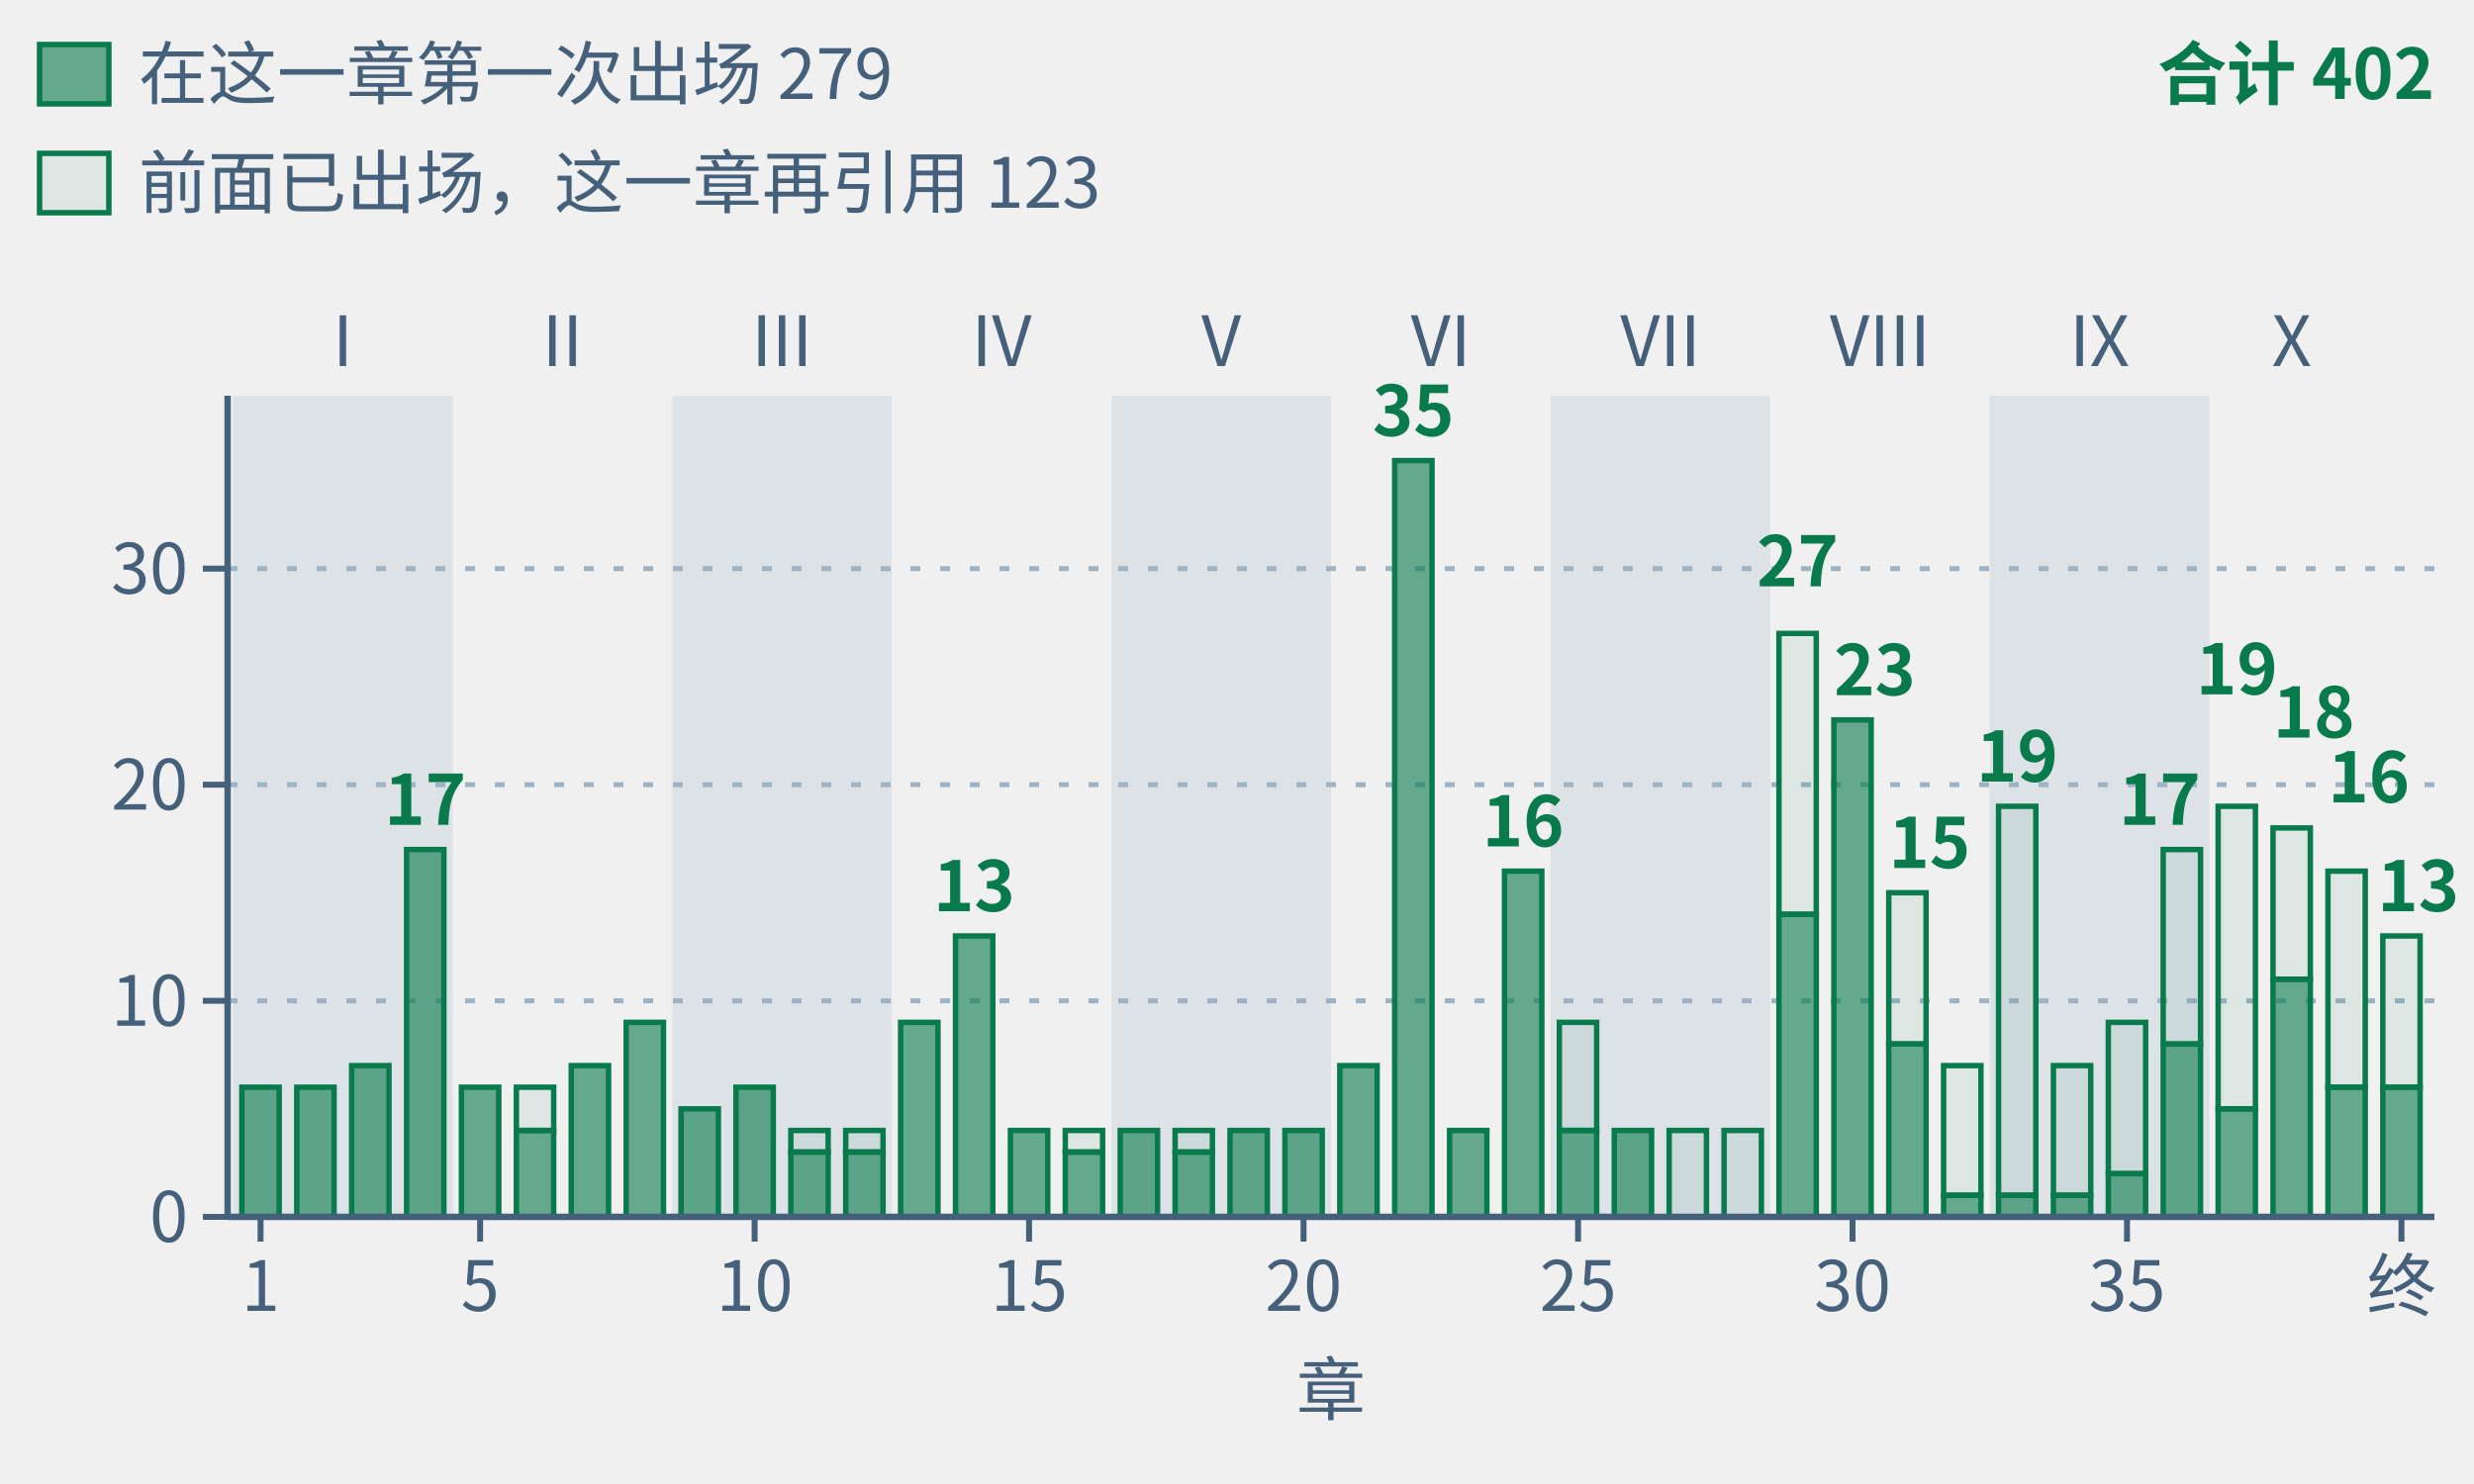
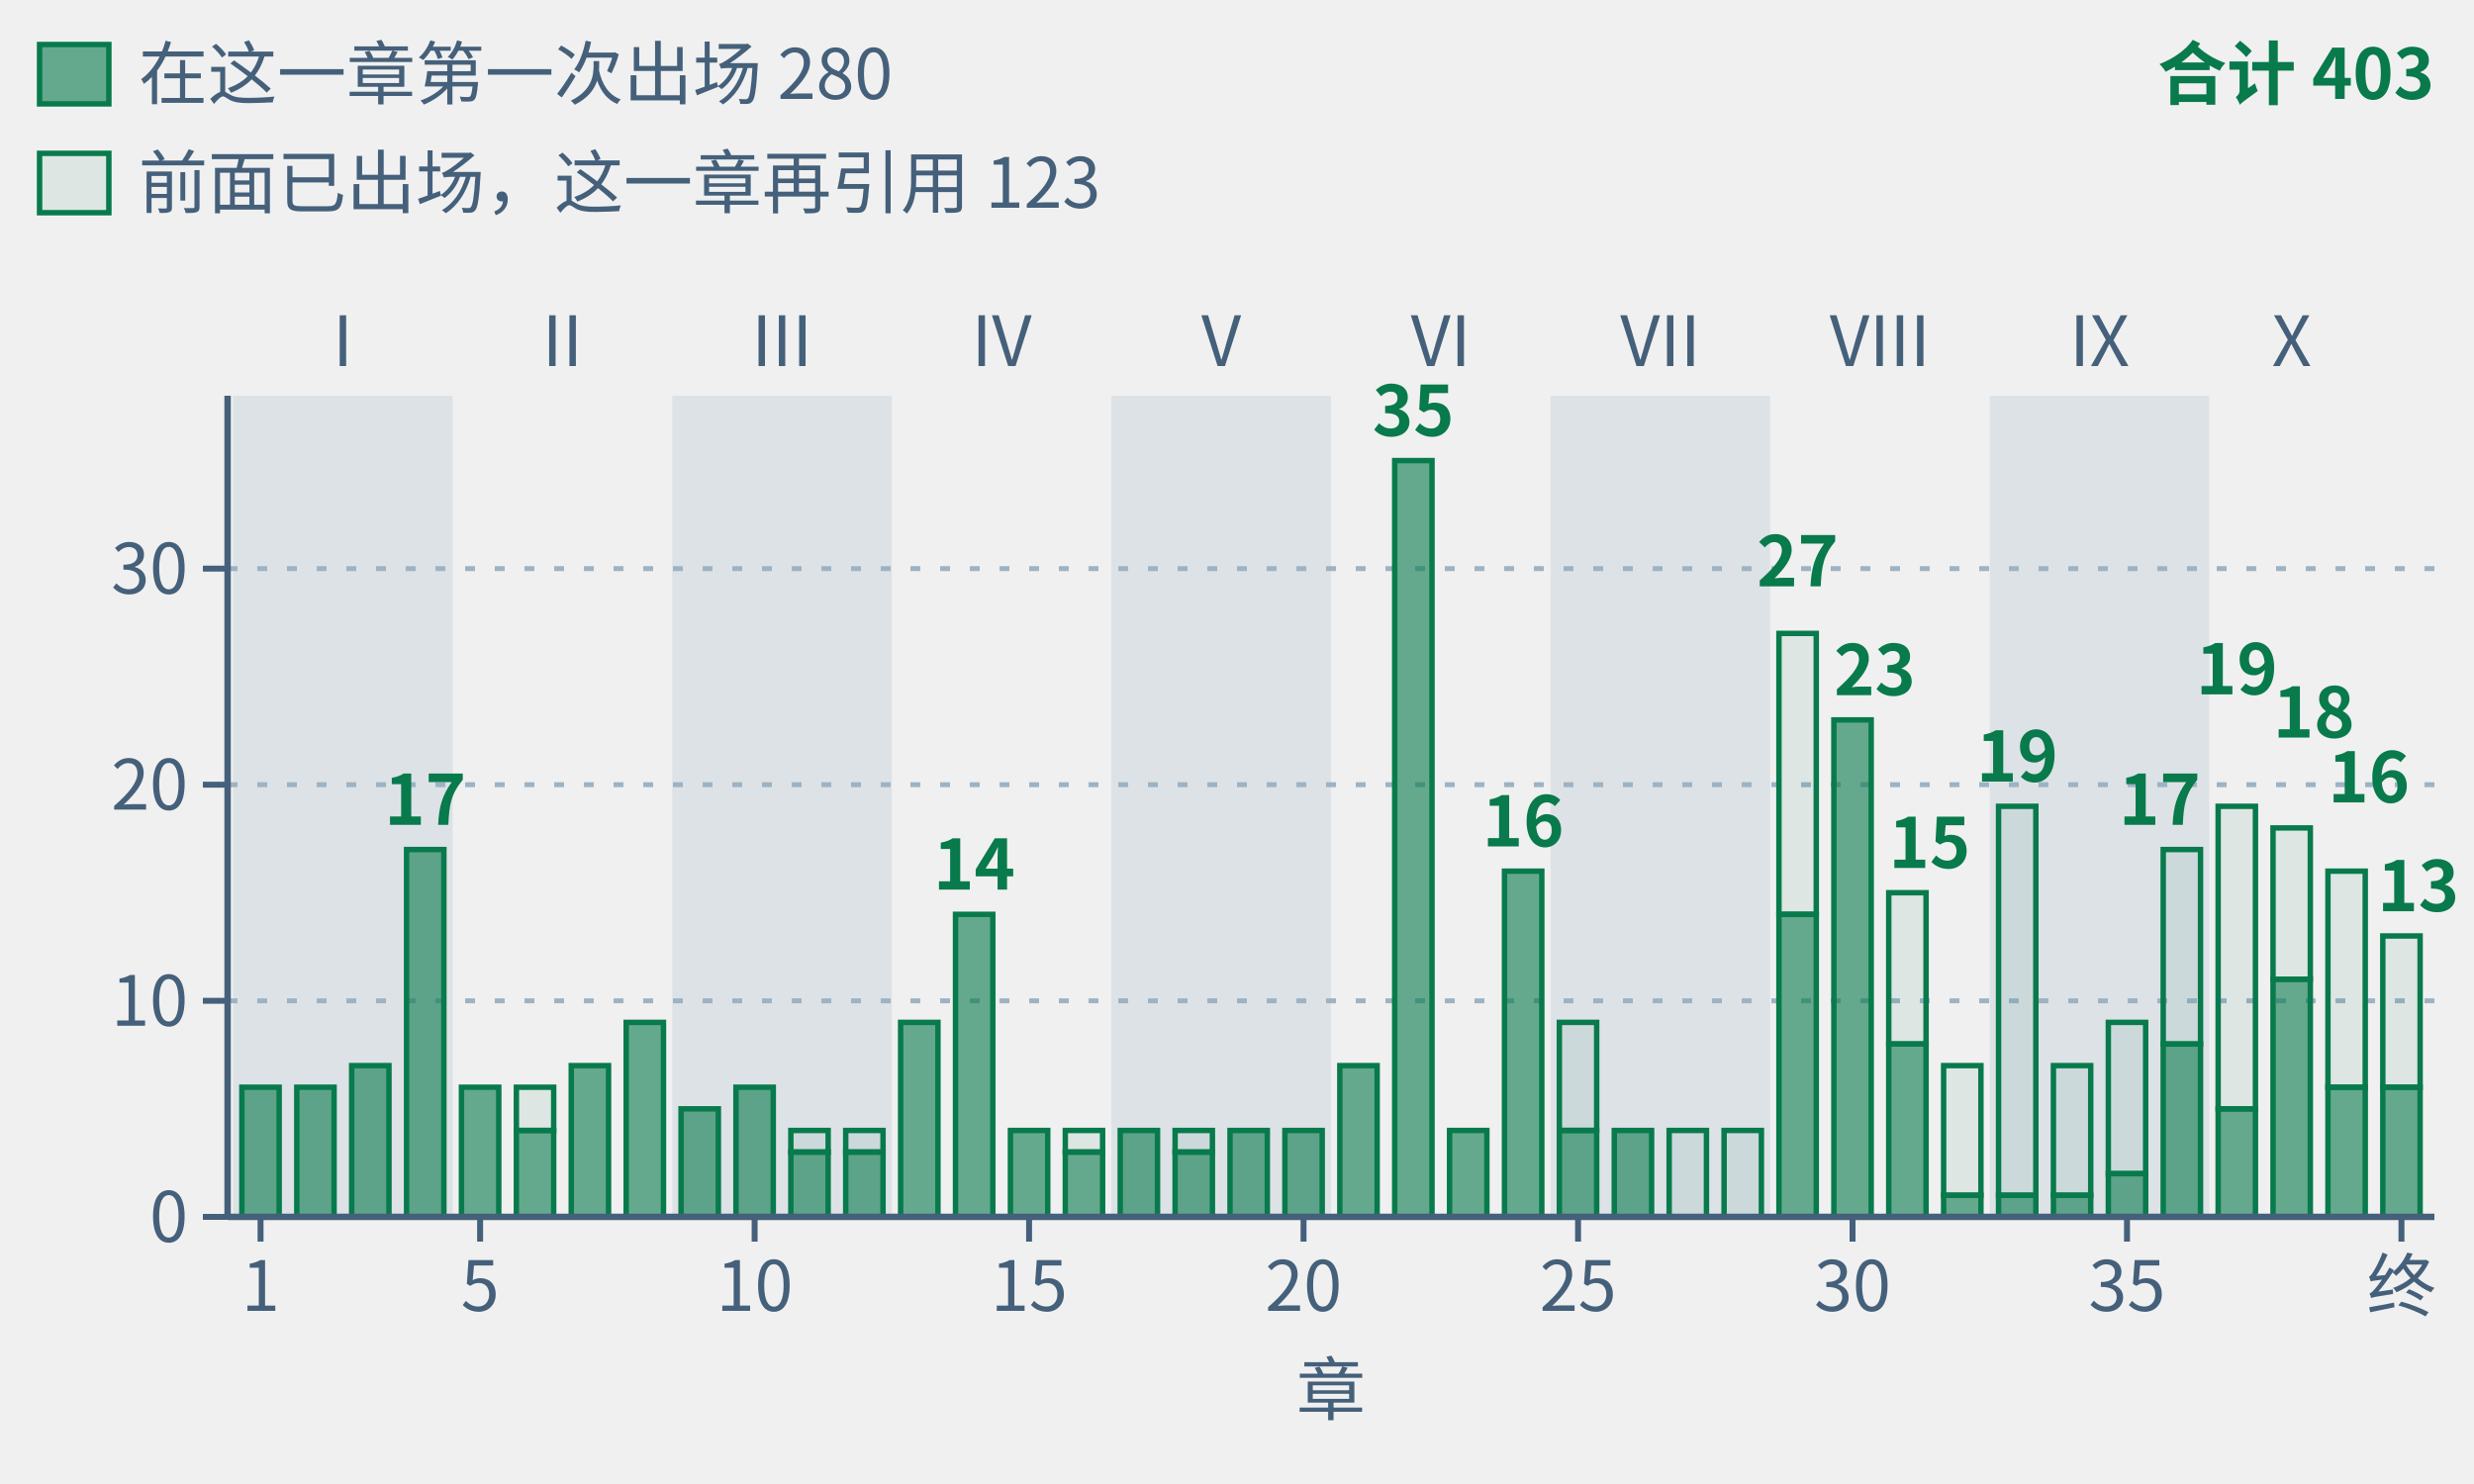
- <svg xmlns="http://www.w3.org/2000/svg" class="tr-fig" data-tr-fig="appc-theorems-by-chapter" data-lang="zh" viewBox="0 0 500 300" width="500" height="300" font-family="'Noto Sans SC', 'Noto Sans CJK SC', 'Source Sans 3', 'PingFang SC', 'Microsoft YaHei', system-ui, sans-serif" role="img" aria-label="柱状图：第一章至第三十九章与终章共 40 根绿色柱子，按第 I 至 X 部分组。柱高为各章环境头用 lean= 引用的冻结定理条数，跨章重复计。最高第 22 章 35 条，其次第 29 章 27 条、第 30 章 23 条、第 33 与第 37 章各 19 条。合计 402 次引用，与附录 C 的 290 条定理索引逐章一致。实心下段是该章第一次出现的定理，共 279 条；空心上段是此前出现过的，共 123 条。">
+ <svg xmlns="http://www.w3.org/2000/svg" class="tr-fig" data-tr-fig="appc-theorems-by-chapter" data-lang="zh" viewBox="0 0 500 300" width="500" height="300" font-family="'Noto Sans SC', 'Noto Sans CJK SC', 'Source Sans 3', 'PingFang SC', 'Microsoft YaHei', system-ui, sans-serif" role="img" aria-label="柱状图：第一章至第三十九章与终章共 40 根绿色柱子，按第 I 至 X 部分组。柱高为各章环境头用 lean= 引用的冻结定理条数，跨章重复计。最高第 22 章 35 条，其次第 29 章 27 条、第 30 章 23 条、第 33 与第 37 章各 19 条。合计 403 次引用，与附录 C 的 291 条定理索引逐章一致。实心下段是该章第一次出现的定理，共 280 条；空心上段是此前出现过的，共 123 条。">
  <style>.ts-ink{stroke:#0b1622}.tf-ink{fill:#0b1622}.ts-dim{stroke:#45607a}.tf-dim{fill:#45607a}.ts-faint{stroke:#9db3c4}.tf-faint{fill:#9db3c4}.ts-edge{stroke:#b9d0dd}.tf-edge{fill:#b9d0dd}.ts-hot{stroke:#5f9bb5}.tf-hot{fill:#5f9bb5}.ts-bg{stroke:#ffffff}.tf-bg{fill:#ffffff}.ts-panel{stroke:#eef5f9}.tf-panel{fill:#eef5f9}.ts-sheet{stroke:#f7fbfd}.tf-sheet{fill:#f7fbfd}.ts-cyan{stroke:#007c8a}.tf-cyan{fill:#007c8a}.ts-magenta{stroke:#b0128f}.tf-magenta{fill:#b0128f}.ts-amber{stroke:#946200}.tf-amber{fill:#946200}.ts-violet{stroke:#5a45c8}.tf-violet{fill:#5a45c8}.ts-ok{stroke:#087a4c}.tf-ok{fill:#087a4c}.ts-warn{stroke:#c21f3a}.tf-warn{fill:#c21f3a}.ts-blue{stroke:#1d5fd0}.tf-blue{fill:#1d5fd0}.ts-orange{stroke:#b85410}.tf-orange{fill:#b85410}.ts-sigma{stroke:#28405a}.tf-sigma{fill:#28405a}@media (prefers-color-scheme:dark){.ts-ink{stroke:#d4efff}.tf-ink{fill:#d4efff}.ts-dim{stroke:#6f8ea5}.tf-dim{fill:#6f8ea5}.ts-faint{stroke:#34506a}.tf-faint{fill:#34506a}.ts-edge{stroke:#143049}.tf-edge{fill:#143049}.ts-hot{stroke:#1f5d7c}.tf-hot{fill:#1f5d7c}.ts-bg{stroke:#03060c}.tf-bg{fill:#03060c}.ts-panel{stroke:#07101b}.tf-panel{fill:#07101b}.ts-sheet{stroke:#050c16}.tf-sheet{fill:#050c16}.ts-cyan{stroke:#19f0ff}.tf-cyan{fill:#19f0ff}.ts-magenta{stroke:#ff2fd0}.tf-magenta{fill:#ff2fd0}.ts-amber{stroke:#ffc83d}.tf-amber{fill:#ffc83d}.ts-violet{stroke:#9d8cff}.tf-violet{fill:#9d8cff}.ts-ok{stroke:#46ffb2}.tf-ok{fill:#46ffb2}.ts-warn{stroke:#ff5064}.tf-warn{fill:#ff5064}.ts-blue{stroke:#2a7bff}.tf-blue{fill:#2a7bff}.ts-orange{stroke:#ff8a3c}.tf-orange{fill:#ff8a3c}.ts-sigma{stroke:#cfe3ff}.tf-sigma{fill:#cfe3ff}}</style>
  <rect x="47.11" y="80" width="44.38" height="166" class="tf-faint" fill-opacity="0.22" />
  <text class="tf-dim" x="69.3" y="74" font-size="14" text-anchor="middle">I</text>
  <text class="tf-dim" x="113.68" y="74" font-size="14" text-anchor="middle">II</text>
  <rect x="135.87" y="80" width="44.38" height="166" class="tf-faint" fill-opacity="0.22" />
  <text class="tf-dim" x="158.05" y="74" font-size="14" text-anchor="middle">III</text>
  <text class="tf-dim" x="202.43" y="74" font-size="14" text-anchor="middle">IV</text>
  <rect x="224.62" y="80" width="44.38" height="166" class="tf-faint" fill-opacity="0.22" />
  <text class="tf-dim" x="246.81" y="74" font-size="14" text-anchor="middle">V</text>
  <text class="tf-dim" x="291.19" y="74" font-size="14" text-anchor="middle">VI</text>
  <rect x="313.38" y="80" width="44.38" height="166" class="tf-faint" fill-opacity="0.22" />
  <text class="tf-dim" x="335.57" y="74" font-size="14" text-anchor="middle">VII</text>
  <text class="tf-dim" x="379.95" y="74" font-size="14" text-anchor="middle">VIII</text>
  <rect x="402.13" y="80" width="44.38" height="166" class="tf-faint" fill-opacity="0.22" />
  <text class="tf-dim" x="424.32" y="74" font-size="14" text-anchor="middle">IX</text>
  <text class="tf-dim" x="463.15" y="74" font-size="14" text-anchor="middle">X</text>
  <line x1="46" y1="202.32" x2="492" y2="202.32" class="ts-faint" stroke-width="1" stroke-dasharray="2 4" fill="none" />
  <line x1="46" y1="158.63" x2="492" y2="158.63" class="ts-faint" stroke-width="1" stroke-dasharray="2 4" fill="none" />
  <line x1="46" y1="114.95" x2="492" y2="114.95" class="ts-faint" stroke-width="1" stroke-dasharray="2 4" fill="none" />
  <rect x="48.88" y="219.79" width="7.54" height="26.21" class="ts-ok tf-ok" stroke-width="1.1" fill-opacity="0.6" />
  <rect x="59.98" y="219.79" width="7.54" height="26.21" class="ts-ok tf-ok" stroke-width="1.1" fill-opacity="0.6" />
  <rect x="71.07" y="215.42" width="7.54" height="30.58" class="ts-ok tf-ok" stroke-width="1.1" fill-opacity="0.6" />
  <rect x="82.17" y="171.74" width="7.54" height="74.26" class="ts-ok tf-ok" stroke-width="1.1" fill-opacity="0.6" />
  <rect x="93.26" y="219.79" width="7.54" height="26.21" class="ts-ok tf-ok" stroke-width="1.1" fill-opacity="0.6" />
  <rect x="104.36" y="219.79" width="7.54" height="8.74" class="ts-ok tf-ok" stroke-width="1.1" fill-opacity="0.08" />
  <rect x="104.36" y="228.53" width="7.54" height="17.47" class="ts-ok tf-ok" stroke-width="1.1" fill-opacity="0.6" />
  <rect x="115.45" y="215.42" width="7.54" height="30.58" class="ts-ok tf-ok" stroke-width="1.1" fill-opacity="0.6" />
  <rect x="126.55" y="206.68" width="7.54" height="39.32" class="ts-ok tf-ok" stroke-width="1.1" fill-opacity="0.6" />
  <rect x="137.64" y="224.16" width="7.54" height="21.84" class="ts-ok tf-ok" stroke-width="1.1" fill-opacity="0.6" />
  <rect x="148.74" y="219.79" width="7.54" height="26.21" class="ts-ok tf-ok" stroke-width="1.1" fill-opacity="0.6" />
  <rect x="159.83" y="228.53" width="7.54" height="4.37" class="ts-ok tf-ok" stroke-width="1.1" fill-opacity="0.08" />
  <rect x="159.83" y="232.89" width="7.54" height="13.11" class="ts-ok tf-ok" stroke-width="1.1" fill-opacity="0.6" />
  <rect x="170.92" y="228.53" width="7.54" height="4.37" class="ts-ok tf-ok" stroke-width="1.1" fill-opacity="0.08" />
  <rect x="170.92" y="232.89" width="7.54" height="13.11" class="ts-ok tf-ok" stroke-width="1.1" fill-opacity="0.6" />
  <rect x="182.02" y="206.68" width="7.54" height="39.32" class="ts-ok tf-ok" stroke-width="1.1" fill-opacity="0.6" />
-   <rect x="193.11" y="189.21" width="7.54" height="56.79" class="ts-ok tf-ok" stroke-width="1.1" fill-opacity="0.6" />
+   <rect x="193.11" y="184.84" width="7.54" height="61.16" class="ts-ok tf-ok" stroke-width="1.1" fill-opacity="0.6" />
  <rect x="204.21" y="228.53" width="7.54" height="17.47" class="ts-ok tf-ok" stroke-width="1.1" fill-opacity="0.6" />
  <rect x="215.3" y="228.53" width="7.54" height="4.37" class="ts-ok tf-ok" stroke-width="1.1" fill-opacity="0.08" />
  <rect x="215.3" y="232.89" width="7.54" height="13.11" class="ts-ok tf-ok" stroke-width="1.1" fill-opacity="0.6" />
  <rect x="226.4" y="228.53" width="7.54" height="17.47" class="ts-ok tf-ok" stroke-width="1.1" fill-opacity="0.6" />
  <rect x="237.49" y="228.53" width="7.54" height="4.37" class="ts-ok tf-ok" stroke-width="1.1" fill-opacity="0.08" />
  <rect x="237.49" y="232.89" width="7.54" height="13.11" class="ts-ok tf-ok" stroke-width="1.1" fill-opacity="0.6" />
  <rect x="248.59" y="228.53" width="7.54" height="17.47" class="ts-ok tf-ok" stroke-width="1.1" fill-opacity="0.6" />
  <rect x="259.68" y="228.53" width="7.54" height="17.47" class="ts-ok tf-ok" stroke-width="1.1" fill-opacity="0.6" />
  <rect x="270.78" y="215.42" width="7.54" height="30.58" class="ts-ok tf-ok" stroke-width="1.1" fill-opacity="0.6" />
  <rect x="281.87" y="93.11" width="7.54" height="152.89" class="ts-ok tf-ok" stroke-width="1.1" fill-opacity="0.6" />
  <rect x="292.96" y="228.53" width="7.54" height="17.47" class="ts-ok tf-ok" stroke-width="1.1" fill-opacity="0.6" />
  <rect x="304.06" y="176.11" width="7.54" height="69.89" class="ts-ok tf-ok" stroke-width="1.1" fill-opacity="0.6" />
  <rect x="315.15" y="206.68" width="7.54" height="21.84" class="ts-ok tf-ok" stroke-width="1.1" fill-opacity="0.08" />
  <rect x="315.15" y="228.53" width="7.54" height="17.47" class="ts-ok tf-ok" stroke-width="1.1" fill-opacity="0.6" />
  <rect x="326.25" y="228.53" width="7.54" height="17.47" class="ts-ok tf-ok" stroke-width="1.1" fill-opacity="0.6" />
  <rect x="337.34" y="228.53" width="7.54" height="17.47" class="ts-ok tf-ok" stroke-width="1.1" fill-opacity="0.08" />
  <rect x="348.44" y="228.53" width="7.54" height="17.47" class="ts-ok tf-ok" stroke-width="1.1" fill-opacity="0.08" />
  <rect x="359.53" y="128.05" width="7.54" height="56.79" class="ts-ok tf-ok" stroke-width="1.1" fill-opacity="0.08" />
  <rect x="359.53" y="184.84" width="7.54" height="61.16" class="ts-ok tf-ok" stroke-width="1.1" fill-opacity="0.6" />
  <rect x="370.63" y="145.53" width="7.54" height="100.47" class="ts-ok tf-ok" stroke-width="1.1" fill-opacity="0.6" />
  <rect x="381.72" y="180.47" width="7.54" height="30.58" class="ts-ok tf-ok" stroke-width="1.1" fill-opacity="0.08" />
  <rect x="381.72" y="211.05" width="7.54" height="34.95" class="ts-ok tf-ok" stroke-width="1.1" fill-opacity="0.6" />
  <rect x="392.81" y="215.42" width="7.54" height="26.21" class="ts-ok tf-ok" stroke-width="1.1" fill-opacity="0.08" />
  <rect x="392.81" y="241.63" width="7.54" height="4.37" class="ts-ok tf-ok" stroke-width="1.1" fill-opacity="0.6" />
  <rect x="403.91" y="163" width="7.54" height="78.63" class="ts-ok tf-ok" stroke-width="1.1" fill-opacity="0.08" />
  <rect x="403.91" y="241.63" width="7.54" height="4.37" class="ts-ok tf-ok" stroke-width="1.1" fill-opacity="0.6" />
  <rect x="415" y="215.42" width="7.54" height="26.21" class="ts-ok tf-ok" stroke-width="1.1" fill-opacity="0.08" />
  <rect x="415" y="241.63" width="7.54" height="4.37" class="ts-ok tf-ok" stroke-width="1.1" fill-opacity="0.6" />
  <rect x="426.1" y="206.68" width="7.54" height="30.58" class="ts-ok tf-ok" stroke-width="1.1" fill-opacity="0.08" />
  <rect x="426.1" y="237.26" width="7.54" height="8.74" class="ts-ok tf-ok" stroke-width="1.1" fill-opacity="0.6" />
  <rect x="437.19" y="171.74" width="7.54" height="39.32" class="ts-ok tf-ok" stroke-width="1.1" fill-opacity="0.08" />
  <rect x="437.19" y="211.05" width="7.54" height="34.95" class="ts-ok tf-ok" stroke-width="1.1" fill-opacity="0.6" />
  <rect x="448.29" y="163" width="7.54" height="61.16" class="ts-ok tf-ok" stroke-width="1.1" fill-opacity="0.08" />
  <rect x="448.29" y="224.16" width="7.54" height="21.84" class="ts-ok tf-ok" stroke-width="1.1" fill-opacity="0.6" />
  <rect x="459.38" y="167.37" width="7.54" height="30.58" class="ts-ok tf-ok" stroke-width="1.1" fill-opacity="0.08" />
  <rect x="459.38" y="197.95" width="7.54" height="48.05" class="ts-ok tf-ok" stroke-width="1.1" fill-opacity="0.6" />
  <rect x="470.48" y="176.11" width="7.54" height="43.68" class="ts-ok tf-ok" stroke-width="1.1" fill-opacity="0.08" />
  <rect x="470.48" y="219.79" width="7.54" height="26.21" class="ts-ok tf-ok" stroke-width="1.1" fill-opacity="0.6" />
  <rect x="481.57" y="189.21" width="7.54" height="30.58" class="ts-ok tf-ok" stroke-width="1.1" fill-opacity="0.08" />
  <rect x="481.57" y="219.79" width="7.54" height="26.21" class="ts-ok tf-ok" stroke-width="1.1" fill-opacity="0.6" />
  <text class="tf-ok" x="85.94" y="166.74" font-size="14" text-anchor="middle" font-weight="600">17</text>
-   <text class="tf-ok" x="196.89" y="184.21" font-size="14" text-anchor="middle" font-weight="600">13</text>
+   <text class="tf-ok" x="196.89" y="179.84" font-size="14" text-anchor="middle" font-weight="600">14</text>
  <text class="tf-ok" x="285.64" y="88.11" font-size="14" text-anchor="middle" font-weight="600">35</text>
  <text class="tf-ok" x="307.83" y="171.11" font-size="14" text-anchor="middle" font-weight="600">16</text>
  <text class="tf-ok" x="363.3" y="118.53" font-size="14" text-anchor="middle" font-weight="600">27</text>
  <text class="tf-ok" x="370.63" y="140.53" font-size="14" font-weight="600">23</text>
  <text class="tf-ok" x="381.72" y="175.47" font-size="14" font-weight="600">15</text>
  <text class="tf-ok" x="407.68" y="158" font-size="14" text-anchor="middle" font-weight="600">19</text>
  <text class="tf-ok" x="444.74" y="166.74" font-size="14" text-anchor="end" font-weight="600">17</text>
  <text class="tf-ok" x="452.06" y="140.37" font-size="14" text-anchor="middle" font-weight="600">19</text>
  <text class="tf-ok" x="459.38" y="149.11" font-size="14" font-weight="600">18</text>
  <text class="tf-ok" x="470.48" y="162.21" font-size="14" font-weight="600">16</text>
  <text class="tf-ok" x="497" y="184.21" font-size="14" text-anchor="end" font-weight="600">13</text>
  <line x1="46" y1="246" x2="492" y2="246" class="ts-dim" stroke-width="1.3" fill="none" />
  <line x1="52.66" y1="246" x2="52.66" y2="251" class="ts-dim" stroke-width="1.2" fill="none" />
  <text class="tf-dim" x="52.66" y="265" font-size="14" text-anchor="middle">1</text>
  <line x1="97.03" y1="246" x2="97.03" y2="251" class="ts-dim" stroke-width="1.2" fill="none" />
  <text class="tf-dim" x="97.03" y="265" font-size="14" text-anchor="middle">5</text>
  <line x1="152.51" y1="246" x2="152.51" y2="251" class="ts-dim" stroke-width="1.2" fill="none" />
  <text class="tf-dim" x="152.51" y="265" font-size="14" text-anchor="middle">10</text>
  <line x1="207.98" y1="246" x2="207.98" y2="251" class="ts-dim" stroke-width="1.2" fill="none" />
  <text class="tf-dim" x="207.98" y="265" font-size="14" text-anchor="middle">15</text>
  <line x1="263.45" y1="246" x2="263.45" y2="251" class="ts-dim" stroke-width="1.2" fill="none" />
  <text class="tf-dim" x="263.45" y="265" font-size="14" text-anchor="middle">20</text>
  <line x1="318.93" y1="246" x2="318.93" y2="251" class="ts-dim" stroke-width="1.2" fill="none" />
  <text class="tf-dim" x="318.93" y="265" font-size="14" text-anchor="middle">25</text>
  <line x1="374.4" y1="246" x2="374.4" y2="251" class="ts-dim" stroke-width="1.2" fill="none" />
  <text class="tf-dim" x="374.4" y="265" font-size="14" text-anchor="middle">30</text>
  <line x1="429.87" y1="246" x2="429.87" y2="251" class="ts-dim" stroke-width="1.2" fill="none" />
  <text class="tf-dim" x="429.87" y="265" font-size="14" text-anchor="middle">35</text>
  <line x1="485.34" y1="246" x2="485.34" y2="251" class="ts-dim" stroke-width="1.2" fill="none" />
  <text class="tf-dim" x="485.34" y="265" font-size="14" text-anchor="middle">终</text>
  <text class="tf-dim" x="269" y="286" font-size="14" text-anchor="middle">章</text>
  <line x1="46" y1="80" x2="46" y2="246" class="ts-dim" stroke-width="1.3" fill="none" />
  <line x1="41" y1="246" x2="46" y2="246" class="ts-dim" stroke-width="1.2" fill="none" />
  <text class="tf-dim" x="38" y="251.04" font-size="14" text-anchor="end">0</text>
  <line x1="41" y1="202.32" x2="46" y2="202.32" class="ts-dim" stroke-width="1.2" fill="none" />
  <text class="tf-dim" x="38" y="207.36" font-size="14" text-anchor="end">10</text>
  <line x1="41" y1="158.63" x2="46" y2="158.63" class="ts-dim" stroke-width="1.2" fill="none" />
  <text class="tf-dim" x="38" y="163.67" font-size="14" text-anchor="end">20</text>
  <line x1="41" y1="114.95" x2="46" y2="114.95" class="ts-dim" stroke-width="1.2" fill="none" />
  <text class="tf-dim" x="38" y="119.99" font-size="14" text-anchor="end">30</text>
  <rect x="8" y="9" width="14" height="12" class="ts-ok tf-ok" stroke-width="1.1" fill-opacity="0.6" />
-   <text class="tf-dim" x="28" y="20" font-size="14">在这一章第一次出场 279</text>
+   <text class="tf-dim" x="28" y="20" font-size="14">在这一章第一次出场 280</text>
  <rect x="8" y="31" width="14" height="12" class="ts-ok tf-ok" stroke-width="1.1" fill-opacity="0.08" />
  <text class="tf-dim" x="28" y="42" font-size="14">前面已出场，这一章再引用 123</text>
-   <text class="tf-ok" x="492" y="20" font-size="14" text-anchor="end" font-weight="600">合计 402</text>
+   <text class="tf-ok" x="492" y="20" font-size="14" text-anchor="end" font-weight="600">合计 403</text>
</svg>
